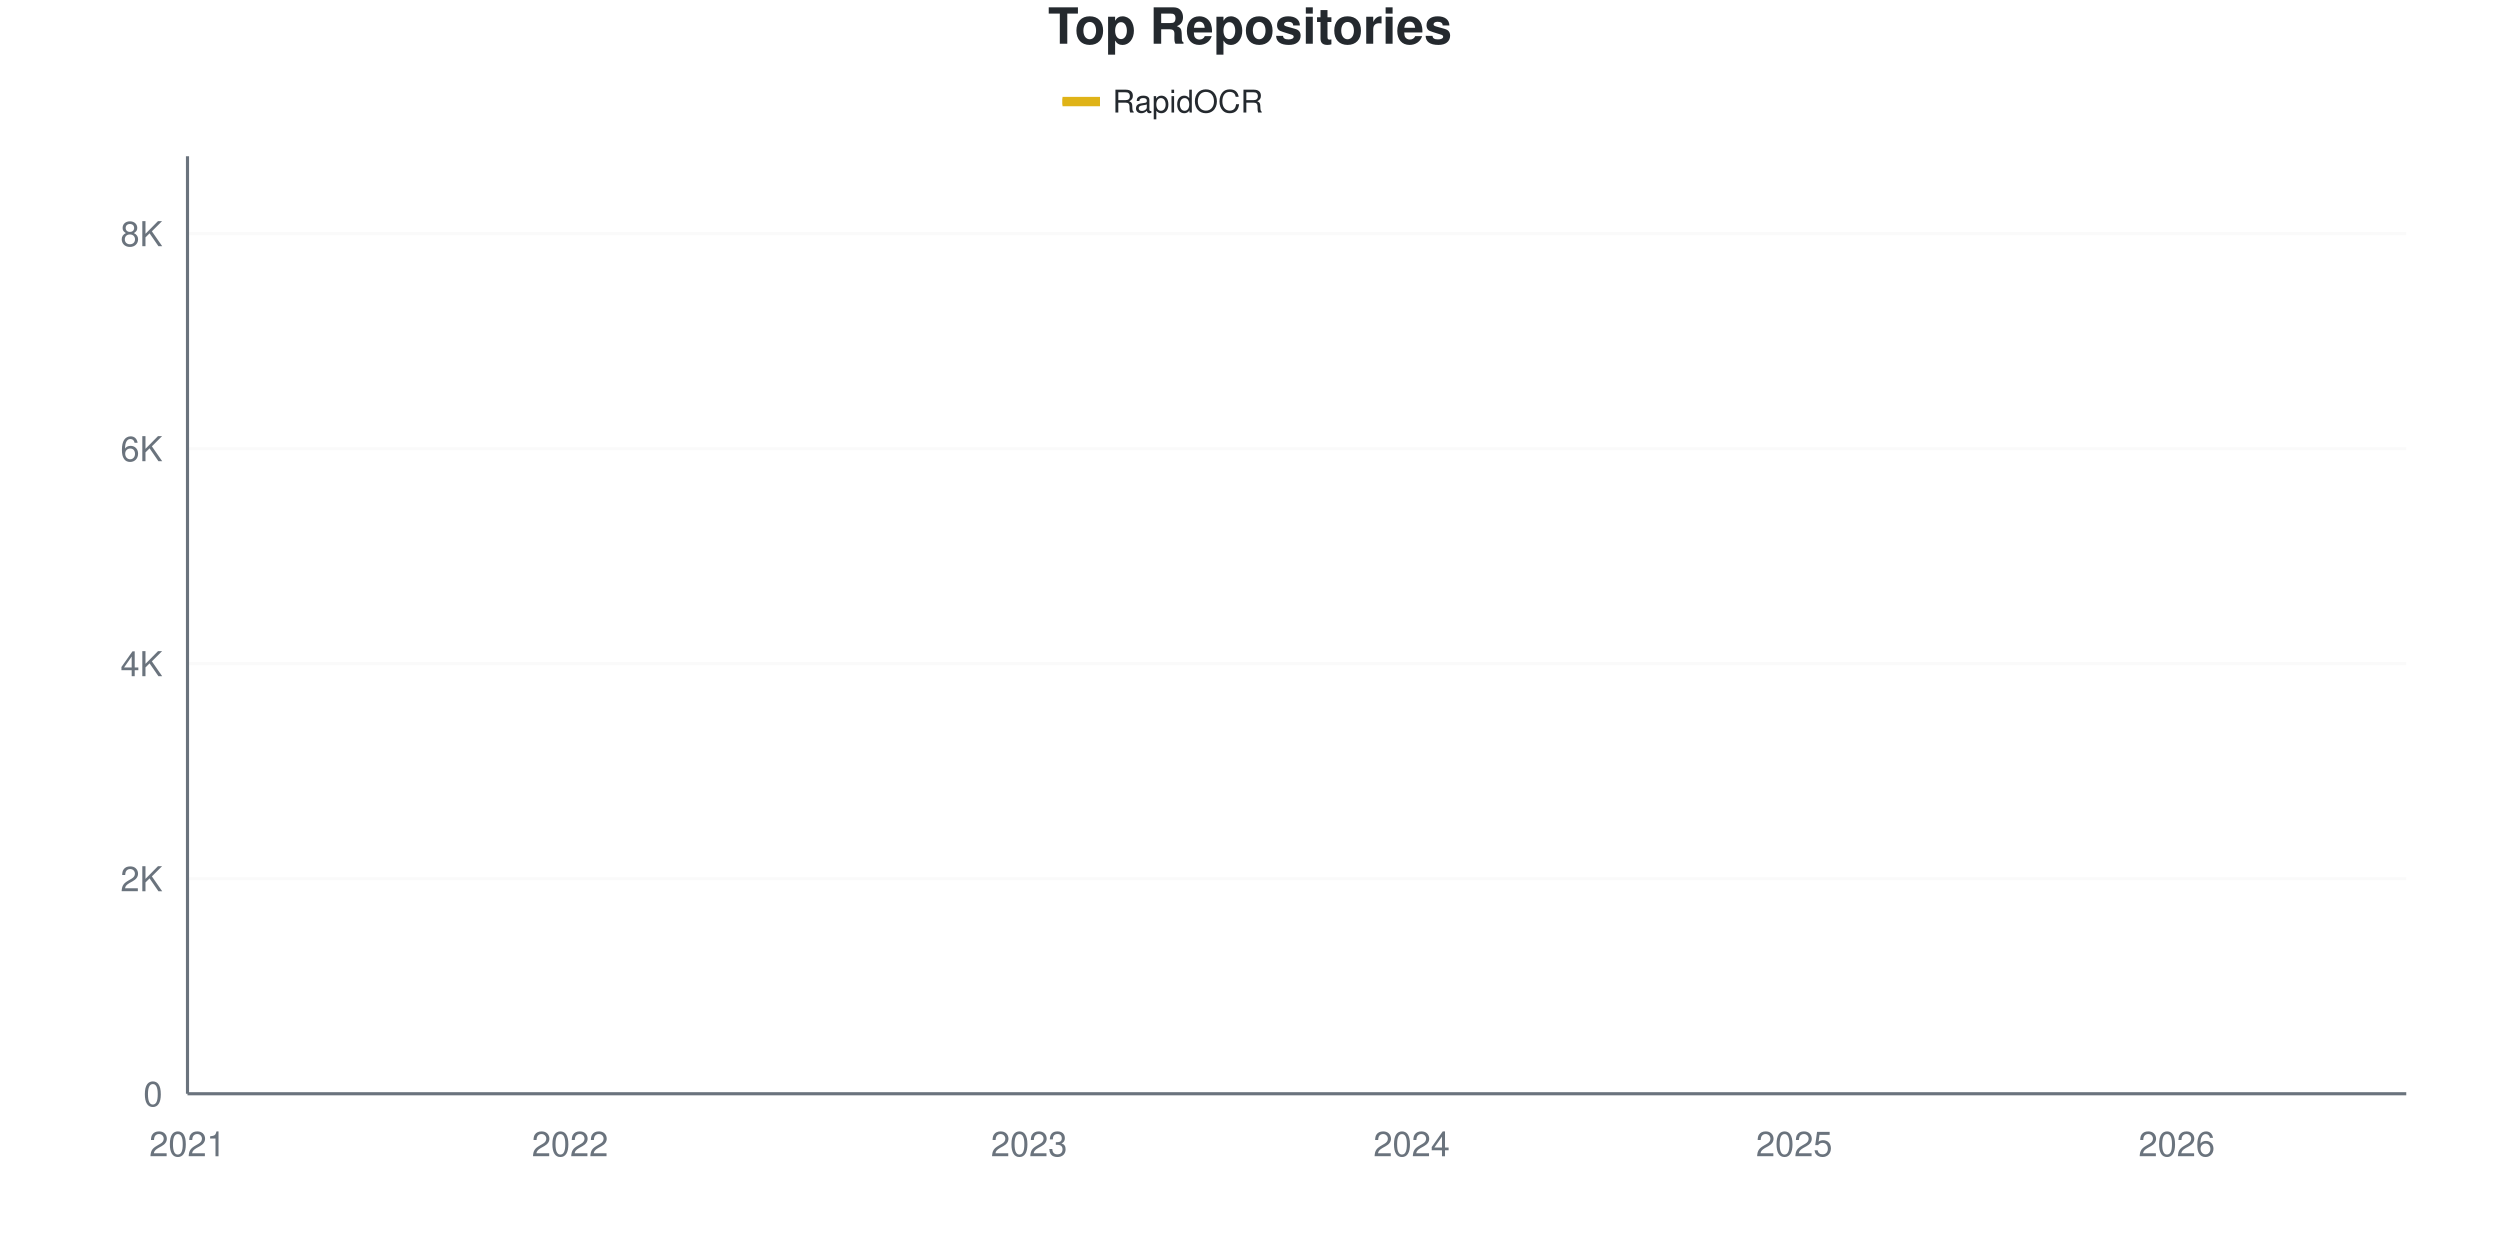
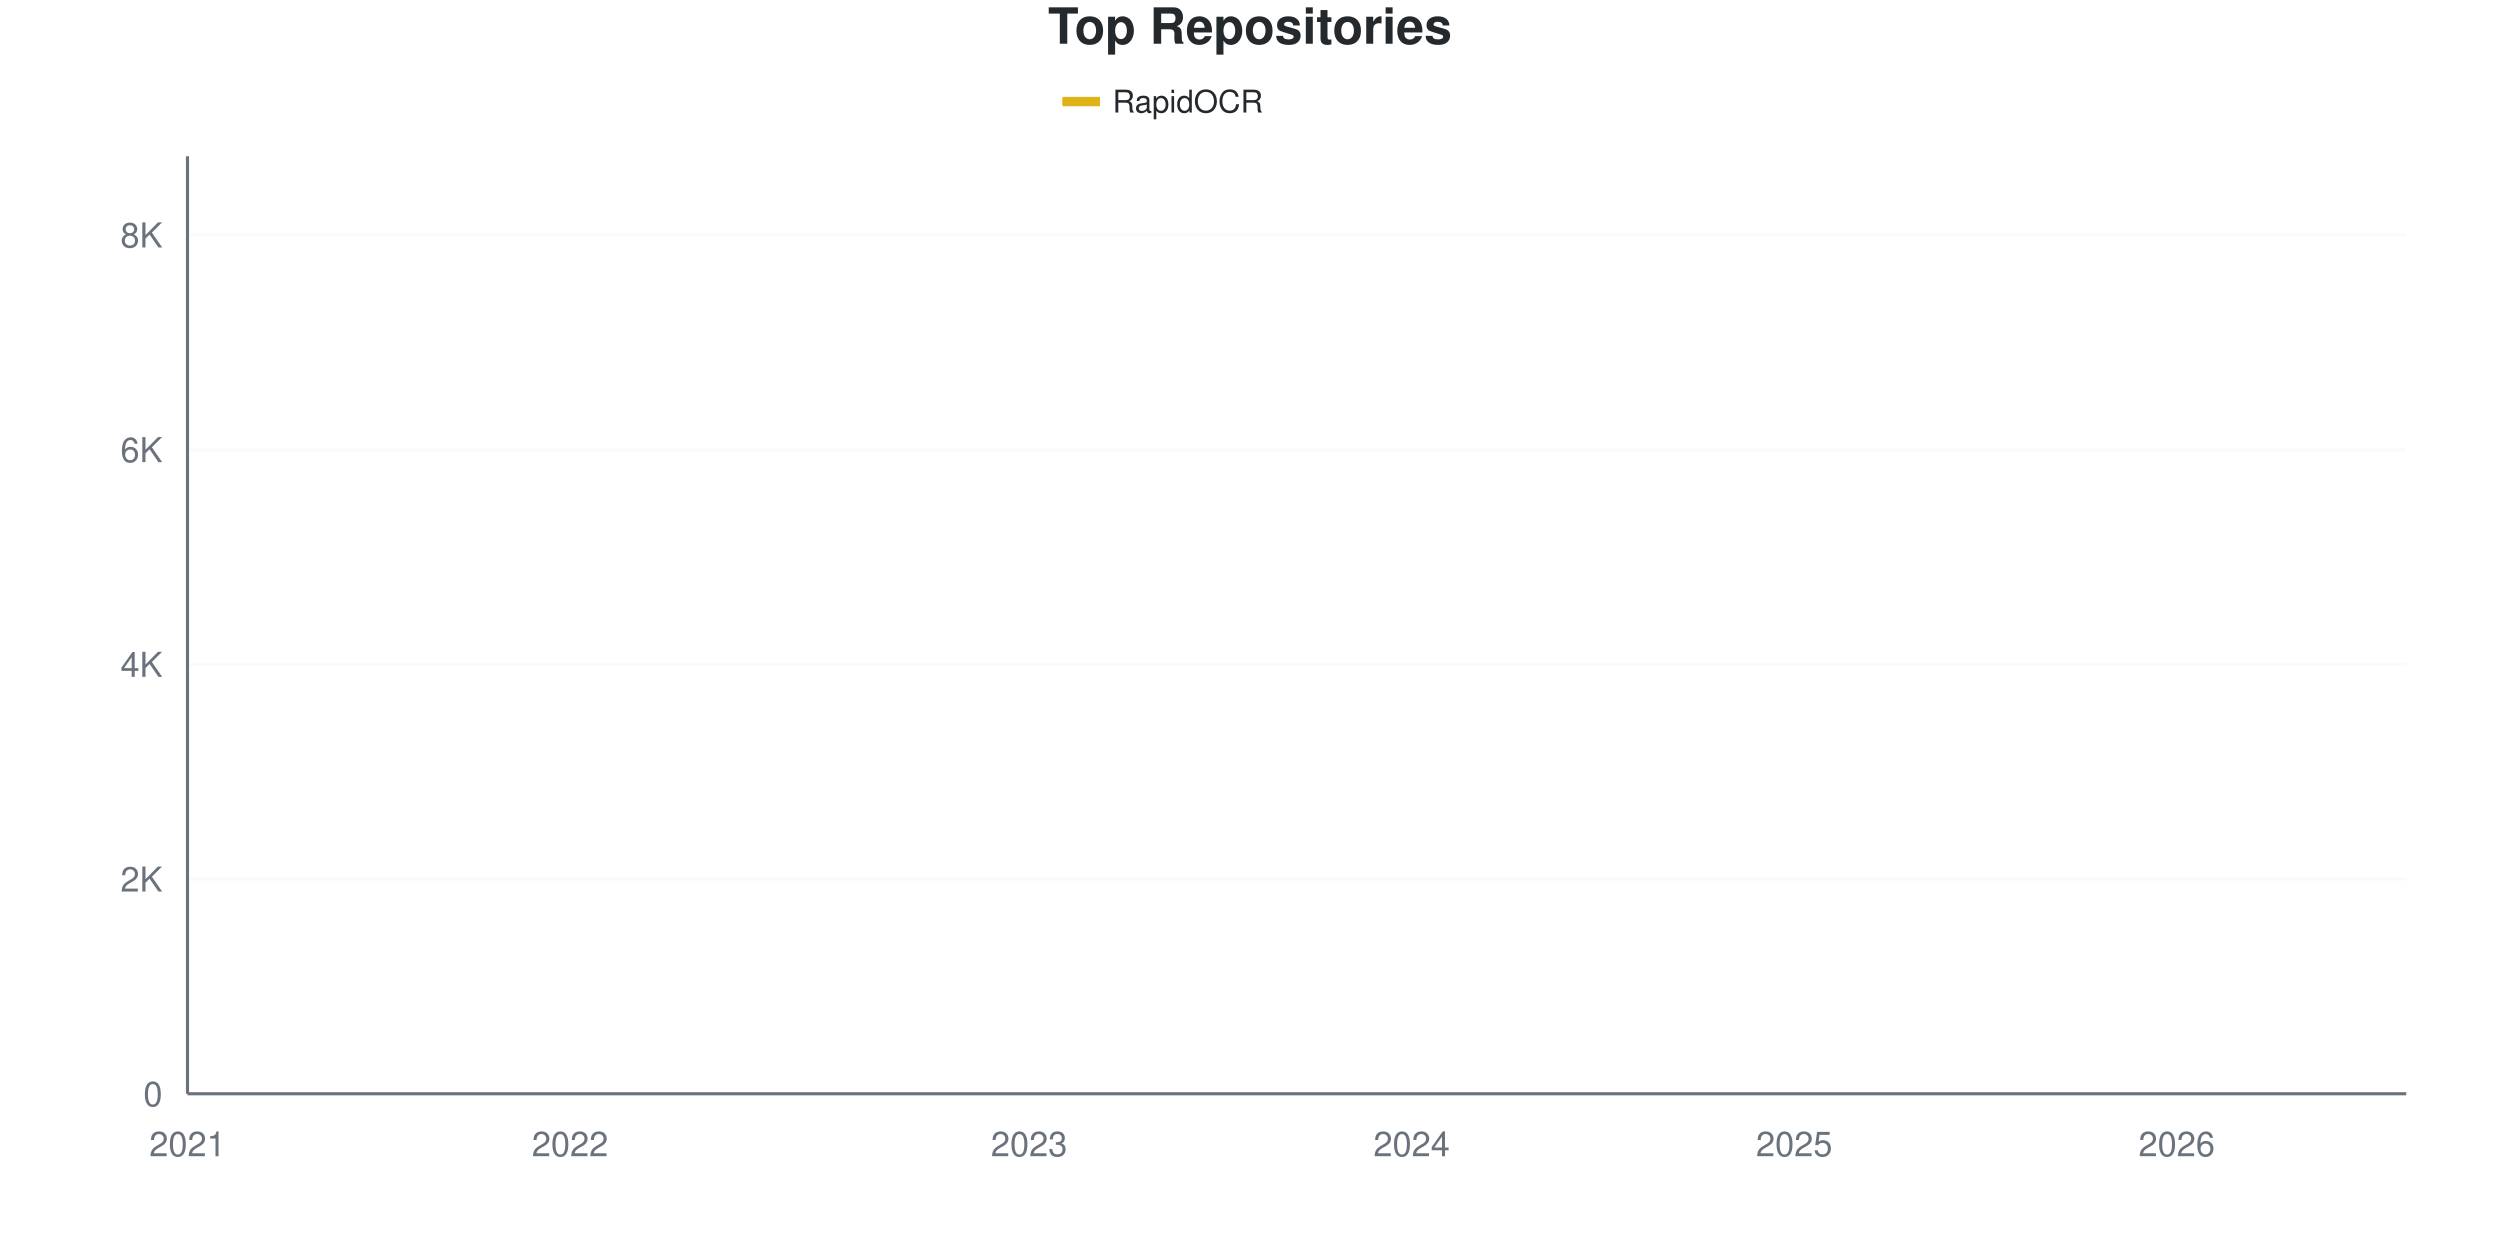
<svg xmlns="http://www.w3.org/2000/svg" viewBox="0 0 800 400" width="800" height="400">
  <style>
    @keyframes drawLine {
      to { stroke-dashoffset: 0; }
    }
    @keyframes fadeInPoint {
      from { opacity: 0; }
      to { opacity: 1; }
    }
    .data-line-0 {
      stroke-dasharray: 1178;
      stroke-dashoffset: 1178;
      animation: drawLine 2s ease-out forwards;
    }
    .data-point {
      opacity: 0;
      animation: fadeInPoint 0.5s ease-out forwards;
    }
    .chart-bg { fill: #fff; }
    .chart-text { fill: #24292e; }
    .chart-muted { fill: #6a737d; }
    .chart-grid { stroke: #eee; }
    .chart-axis { stroke: #6a737d; }
    @media (prefers-color-scheme: dark) {
      .chart-bg { fill: #0d1117; }
      .chart-text { fill: #e6edf3; }
      .chart-muted { fill: #8b949e; }
      .chart-grid { stroke: #21262d; }
      .chart-axis { stroke: #8b949e; }
    }
  </style>
  <rect width="800" height="400" class="chart-bg" />
  <text x="400" y="14" text-anchor="middle" class="chart-text" font-size="16" font-weight="bold" font-family="-apple-system, BlinkMacSystemFont, 'Segoe UI', Helvetica, Arial, sans-serif">Top Repositories</text>
  <g class="legend">
    <rect x="340" y="31" width="12" height="3" fill="#dfb317" />
    <line x1="340" y1="32.5" x2="352" y2="32.5" stroke="#dfb317" stroke-width="2" />
    <text x="356" y="36" class="chart-text" font-size="10" font-family="-apple-system, BlinkMacSystemFont, 'Segoe UI', Helvetica, Arial, sans-serif">RapidOCR</text>
  </g>
  <g class="grid">
    <line x1="60" y1="350" x2="770" y2="350" class="chart-grid" stroke-opacity="0.3" />
    <text x="52" y="354" text-anchor="end" class="chart-muted" font-size="11" font-family="-apple-system, BlinkMacSystemFont, 'Segoe UI', Helvetica, Arial, sans-serif">0</text>
-     <line x1="60" y1="281.193" x2="770" y2="281.193" class="chart-grid" stroke-opacity="0.3" />
-     <text x="52" y="285.193" text-anchor="end" class="chart-muted" font-size="11" font-family="-apple-system, BlinkMacSystemFont, 'Segoe UI', Helvetica, Arial, sans-serif">2K</text>
-     <line x1="60" y1="212.385" x2="770" y2="212.385" class="chart-grid" stroke-opacity="0.3" />
-     <text x="52" y="216.385" text-anchor="end" class="chart-muted" font-size="11" font-family="-apple-system, BlinkMacSystemFont, 'Segoe UI', Helvetica, Arial, sans-serif">4K</text>
-     <line x1="60" y1="143.578" x2="770" y2="143.578" class="chart-grid" stroke-opacity="0.3" />
-     <text x="52" y="147.578" text-anchor="end" class="chart-muted" font-size="11" font-family="-apple-system, BlinkMacSystemFont, 'Segoe UI', Helvetica, Arial, sans-serif">6K</text>
-     <line x1="60" y1="74.771" x2="770" y2="74.771" class="chart-grid" stroke-opacity="0.3" />
-     <text x="52" y="78.771" text-anchor="end" class="chart-muted" font-size="11" font-family="-apple-system, BlinkMacSystemFont, 'Segoe UI', Helvetica, Arial, sans-serif">8K</text>
+     <line x1="60" y1="281.295" x2="770" y2="281.295" class="chart-grid" stroke-opacity="0.3" />
+     <text x="52" y="285.295" text-anchor="end" class="chart-muted" font-size="11" font-family="-apple-system, BlinkMacSystemFont, 'Segoe UI', Helvetica, Arial, sans-serif">2K</text>
+     <line x1="60" y1="212.59" x2="770" y2="212.59" class="chart-grid" stroke-opacity="0.3" />
+     <text x="52" y="216.59" text-anchor="end" class="chart-muted" font-size="11" font-family="-apple-system, BlinkMacSystemFont, 'Segoe UI', Helvetica, Arial, sans-serif">4K</text>
+     <line x1="60" y1="143.885" x2="770" y2="143.885" class="chart-grid" stroke-opacity="0.3" />
+     <text x="52" y="147.885" text-anchor="end" class="chart-muted" font-size="11" font-family="-apple-system, BlinkMacSystemFont, 'Segoe UI', Helvetica, Arial, sans-serif">6K</text>
+     <line x1="60" y1="75.18" x2="770" y2="75.18" class="chart-grid" stroke-opacity="0.3" />
+     <text x="52" y="79.18" text-anchor="end" class="chart-muted" font-size="11" font-family="-apple-system, BlinkMacSystemFont, 'Segoe UI', Helvetica, Arial, sans-serif">8K</text>
  </g>
  <g class="milestones">
    
  </g>
  <g class="x-axis">
    <text x="60" y="370" text-anchor="middle" class="chart-muted" font-size="11" font-family="-apple-system, BlinkMacSystemFont, 'Segoe UI', Helvetica, Arial, sans-serif">2021</text>
    <text x="182.414" y="370" text-anchor="middle" class="chart-muted" font-size="11" font-family="-apple-system, BlinkMacSystemFont, 'Segoe UI', Helvetica, Arial, sans-serif">2022</text>
    <text x="329.31" y="370" text-anchor="middle" class="chart-muted" font-size="11" font-family="-apple-system, BlinkMacSystemFont, 'Segoe UI', Helvetica, Arial, sans-serif">2023</text>
    <text x="451.724" y="370" text-anchor="middle" class="chart-muted" font-size="11" font-family="-apple-system, BlinkMacSystemFont, 'Segoe UI', Helvetica, Arial, sans-serif">2024</text>
    <text x="574.138" y="370" text-anchor="middle" class="chart-muted" font-size="11" font-family="-apple-system, BlinkMacSystemFont, 'Segoe UI', Helvetica, Arial, sans-serif">2025</text>
    <text x="696.552" y="370" text-anchor="middle" class="chart-muted" font-size="11" font-family="-apple-system, BlinkMacSystemFont, 'Segoe UI', Helvetica, Arial, sans-serif">2026</text>
  </g>
  <line x1="60" y1="50" x2="60" y2="350" class="chart-axis" stroke-width="1" />
  <line x1="60" y1="350" x2="770" y2="350" class="chart-axis" stroke-width="1" />
-   <path d="M60,349.966 C68.161,349.507 76.322,349.025 84.483,348.589 C92.644,348.154 100.805,347.769 108.966,347.351 C117.126,346.932 125.287,346.6 133.448,346.078 C141.609,345.556 149.77,344.943 157.931,344.22 C166.092,343.498 174.253,342.448 182.414,341.743 C190.575,341.038 198.736,340.631 206.897,339.989 C215.057,339.346 223.218,339.037 231.379,337.89 C239.54,336.743 247.701,334.45 255.862,333.108 C264.023,331.766 272.184,330.917 280.345,329.839 C288.506,328.761 296.667,327.953 304.828,326.64 C312.989,325.327 321.149,323.612 329.31,321.961 C337.471,320.31 345.632,318.257 353.793,316.732 C361.954,315.206 370.115,314.364 378.276,312.81 C386.437,311.256 394.598,309.622 402.759,307.408 C410.92,305.195 419.08,302.133 427.241,299.53 C435.402,296.927 443.563,294.713 451.724,291.789 C459.885,288.865 468.046,286.216 476.207,281.984 C484.368,277.752 492.529,270.958 500.69,266.399 C508.851,261.841 517.011,258.555 525.172,254.633 C533.333,250.711 541.494,246.864 549.655,242.867 C557.816,238.87 565.977,235.378 574.138,230.654 C582.299,225.929 590.46,220.568 598.621,214.518 C606.782,208.469 614.943,200.155 623.103,194.358 C631.264,188.561 639.425,184.278 647.586,179.736 C655.747,175.195 663.908,172.575 672.069,167.11 C680.23,161.646 688.391,153.337 696.552,146.95 C704.713,140.562 712.874,135.711 721.034,128.784 C729.195,121.858 737.356,113.974 745.517,105.39 C753.678,96.806 761.839,86.651 770,77.282" fill="none" stroke="#dfb317" stroke-width="2.5" class="data-line-0" />
+   <path d="M60,349.966 C68.161,349.496 76.322,348.992 84.483,348.557 C92.644,348.122 100.805,347.767 108.966,347.355 C117.126,346.943 125.287,346.611 133.448,346.084 C141.609,345.557 149.77,344.916 157.931,344.194 C166.092,343.473 174.253,342.454 182.414,341.755 C190.575,341.057 198.736,340.65 206.897,340.003 C215.057,339.356 223.218,339.03 231.379,337.874 C239.54,336.717 247.701,334.404 255.862,333.064 C264.023,331.724 272.184,330.917 280.345,329.835 C288.506,328.753 296.667,327.877 304.828,326.572 C312.989,325.266 321.149,323.634 329.31,322.003 C337.471,320.371 345.632,318.316 353.793,316.781 C361.954,315.247 370.115,314.359 378.276,312.796 C386.437,311.233 394.598,309.619 402.759,307.403 C410.92,305.187 419.08,302.095 427.241,299.502 C435.402,296.908 443.563,294.761 451.724,291.841 C459.885,288.921 468.046,286.259 476.207,281.982 C484.368,277.705 492.529,270.715 500.69,266.18 C508.851,261.645 517.011,258.645 525.172,254.775 C533.333,250.905 541.494,246.96 549.655,242.958 C557.816,238.956 565.977,235.503 574.138,230.763 C582.299,226.022 590.46,220.594 598.621,214.514 C606.782,208.434 614.943,200.08 623.103,194.28 C631.264,188.48 639.425,184.249 647.586,179.715 C655.747,175.18 663.908,172.507 672.069,167.073 C680.23,161.64 688.391,153.47 696.552,147.114 C704.713,140.759 712.874,135.893 721.034,128.942 C729.195,121.991 737.356,114.022 745.517,105.411 C753.678,96.799 761.839,86.654 770,77.276" fill="none" stroke="#dfb317" stroke-width="2.5" class="data-line-0" />
  <g class="points">
    <circle cx="60" cy="349.966" r="4" fill="#dfb317" class="data-point" style="animation-delay: 1.50s" />
-     <circle cx="84.483" cy="348.589" r="4" fill="#dfb317" class="data-point" style="animation-delay: 1.55s" />
-     <circle cx="108.966" cy="347.351" r="4" fill="#dfb317" class="data-point" style="animation-delay: 1.60s" />
-     <circle cx="133.448" cy="346.078" r="4" fill="#dfb317" class="data-point" style="animation-delay: 1.65s" />
-     <circle cx="157.931" cy="344.22" r="4" fill="#dfb317" class="data-point" style="animation-delay: 1.70s" />
-     <circle cx="182.414" cy="341.743" r="4" fill="#dfb317" class="data-point" style="animation-delay: 1.75s" />
-     <circle cx="206.897" cy="339.989" r="4" fill="#dfb317" class="data-point" style="animation-delay: 1.80s" />
-     <circle cx="231.379" cy="337.89" r="4" fill="#dfb317" class="data-point" style="animation-delay: 1.85s" />
-     <circle cx="255.862" cy="333.108" r="4" fill="#dfb317" class="data-point" style="animation-delay: 1.90s" />
-     <circle cx="280.345" cy="329.839" r="4" fill="#dfb317" class="data-point" style="animation-delay: 1.95s" />
-     <circle cx="304.828" cy="326.64" r="4" fill="#dfb317" class="data-point" style="animation-delay: 2.00s" />
-     <circle cx="329.31" cy="321.961" r="4" fill="#dfb317" class="data-point" style="animation-delay: 2.05s" />
-     <circle cx="353.793" cy="316.732" r="4" fill="#dfb317" class="data-point" style="animation-delay: 2.10s" />
-     <circle cx="378.276" cy="312.81" r="4" fill="#dfb317" class="data-point" style="animation-delay: 2.15s" />
-     <circle cx="402.759" cy="307.408" r="4" fill="#dfb317" class="data-point" style="animation-delay: 2.20s" />
-     <circle cx="427.241" cy="299.53" r="4" fill="#dfb317" class="data-point" style="animation-delay: 2.25s" />
-     <circle cx="451.724" cy="291.789" r="4" fill="#dfb317" class="data-point" style="animation-delay: 2.30s" />
-     <circle cx="476.207" cy="281.984" r="4" fill="#dfb317" class="data-point" style="animation-delay: 2.35s" />
-     <circle cx="500.69" cy="266.399" r="4" fill="#dfb317" class="data-point" style="animation-delay: 2.40s" />
-     <circle cx="525.172" cy="254.633" r="4" fill="#dfb317" class="data-point" style="animation-delay: 2.45s" />
-     <circle cx="549.655" cy="242.867" r="4" fill="#dfb317" class="data-point" style="animation-delay: 2.50s" />
-     <circle cx="574.138" cy="230.654" r="4" fill="#dfb317" class="data-point" style="animation-delay: 2.55s" />
-     <circle cx="598.621" cy="214.518" r="4" fill="#dfb317" class="data-point" style="animation-delay: 2.60s" />
-     <circle cx="623.103" cy="194.358" r="4" fill="#dfb317" class="data-point" style="animation-delay: 2.65s" />
-     <circle cx="647.586" cy="179.736" r="4" fill="#dfb317" class="data-point" style="animation-delay: 2.70s" />
-     <circle cx="672.069" cy="167.11" r="4" fill="#dfb317" class="data-point" style="animation-delay: 2.75s" />
-     <circle cx="696.552" cy="146.95" r="4" fill="#dfb317" class="data-point" style="animation-delay: 2.80s" />
-     <circle cx="721.034" cy="128.784" r="4" fill="#dfb317" class="data-point" style="animation-delay: 2.85s" />
-     <circle cx="745.517" cy="105.39" r="4" fill="#dfb317" class="data-point" style="animation-delay: 2.90s" />
-     <circle cx="770" cy="77.282" r="4" fill="#dfb317" class="data-point" style="animation-delay: 2.95s" />
+     <circle cx="84.483" cy="348.557" r="4" fill="#dfb317" class="data-point" style="animation-delay: 1.55s" />
+     <circle cx="108.966" cy="347.355" r="4" fill="#dfb317" class="data-point" style="animation-delay: 1.60s" />
+     <circle cx="133.448" cy="346.084" r="4" fill="#dfb317" class="data-point" style="animation-delay: 1.65s" />
+     <circle cx="157.931" cy="344.194" r="4" fill="#dfb317" class="data-point" style="animation-delay: 1.70s" />
+     <circle cx="182.414" cy="341.755" r="4" fill="#dfb317" class="data-point" style="animation-delay: 1.75s" />
+     <circle cx="206.897" cy="340.003" r="4" fill="#dfb317" class="data-point" style="animation-delay: 1.80s" />
+     <circle cx="231.379" cy="337.874" r="4" fill="#dfb317" class="data-point" style="animation-delay: 1.85s" />
+     <circle cx="255.862" cy="333.064" r="4" fill="#dfb317" class="data-point" style="animation-delay: 1.90s" />
+     <circle cx="280.345" cy="329.835" r="4" fill="#dfb317" class="data-point" style="animation-delay: 1.95s" />
+     <circle cx="304.828" cy="326.572" r="4" fill="#dfb317" class="data-point" style="animation-delay: 2.00s" />
+     <circle cx="329.31" cy="322.003" r="4" fill="#dfb317" class="data-point" style="animation-delay: 2.05s" />
+     <circle cx="353.793" cy="316.781" r="4" fill="#dfb317" class="data-point" style="animation-delay: 2.10s" />
+     <circle cx="378.276" cy="312.796" r="4" fill="#dfb317" class="data-point" style="animation-delay: 2.15s" />
+     <circle cx="402.759" cy="307.403" r="4" fill="#dfb317" class="data-point" style="animation-delay: 2.20s" />
+     <circle cx="427.241" cy="299.502" r="4" fill="#dfb317" class="data-point" style="animation-delay: 2.25s" />
+     <circle cx="451.724" cy="291.841" r="4" fill="#dfb317" class="data-point" style="animation-delay: 2.30s" />
+     <circle cx="476.207" cy="281.982" r="4" fill="#dfb317" class="data-point" style="animation-delay: 2.35s" />
+     <circle cx="500.69" cy="266.18" r="4" fill="#dfb317" class="data-point" style="animation-delay: 2.40s" />
+     <circle cx="525.172" cy="254.775" r="4" fill="#dfb317" class="data-point" style="animation-delay: 2.45s" />
+     <circle cx="549.655" cy="242.958" r="4" fill="#dfb317" class="data-point" style="animation-delay: 2.50s" />
+     <circle cx="574.138" cy="230.763" r="4" fill="#dfb317" class="data-point" style="animation-delay: 2.55s" />
+     <circle cx="598.621" cy="214.514" r="4" fill="#dfb317" class="data-point" style="animation-delay: 2.60s" />
+     <circle cx="623.103" cy="194.28" r="4" fill="#dfb317" class="data-point" style="animation-delay: 2.65s" />
+     <circle cx="647.586" cy="179.715" r="4" fill="#dfb317" class="data-point" style="animation-delay: 2.70s" />
+     <circle cx="672.069" cy="167.073" r="4" fill="#dfb317" class="data-point" style="animation-delay: 2.75s" />
+     <circle cx="696.552" cy="147.114" r="4" fill="#dfb317" class="data-point" style="animation-delay: 2.80s" />
+     <circle cx="721.034" cy="128.942" r="4" fill="#dfb317" class="data-point" style="animation-delay: 2.85s" />
+     <circle cx="745.517" cy="105.411" r="4" fill="#dfb317" class="data-point" style="animation-delay: 2.90s" />
+     <circle cx="770" cy="77.276" r="4" fill="#dfb317" class="data-point" style="animation-delay: 2.95s" />
  </g>
</svg>
